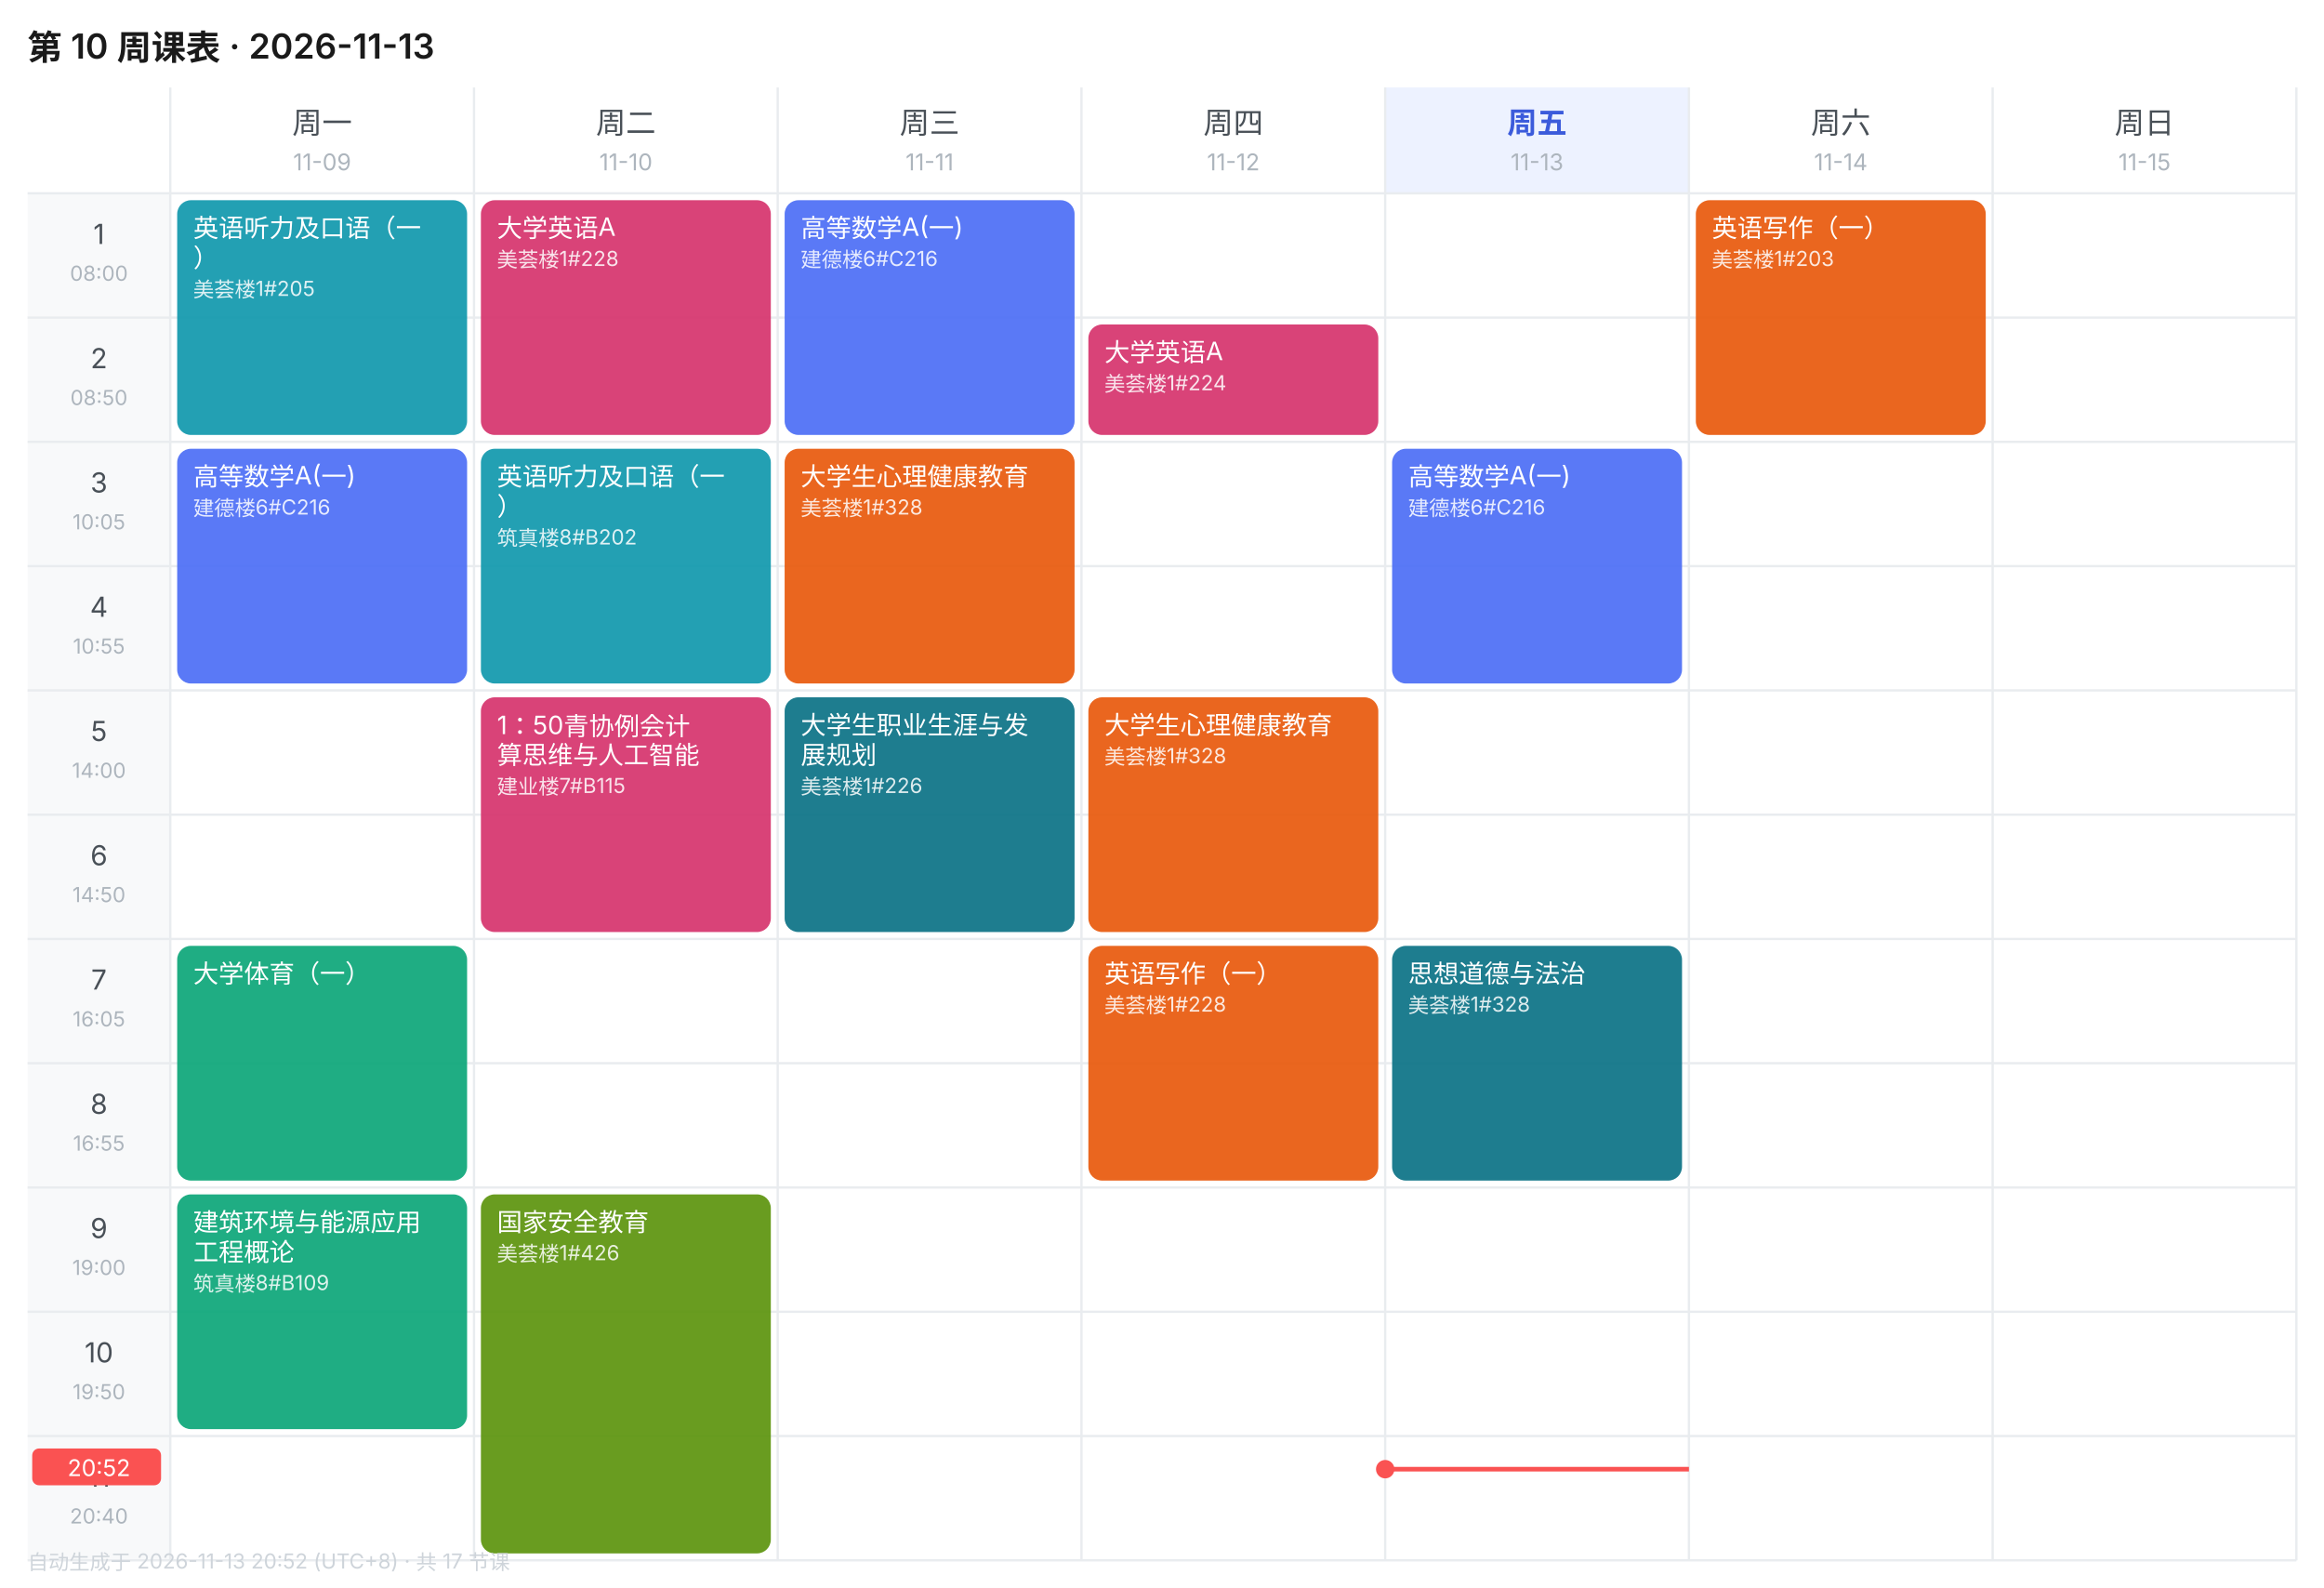
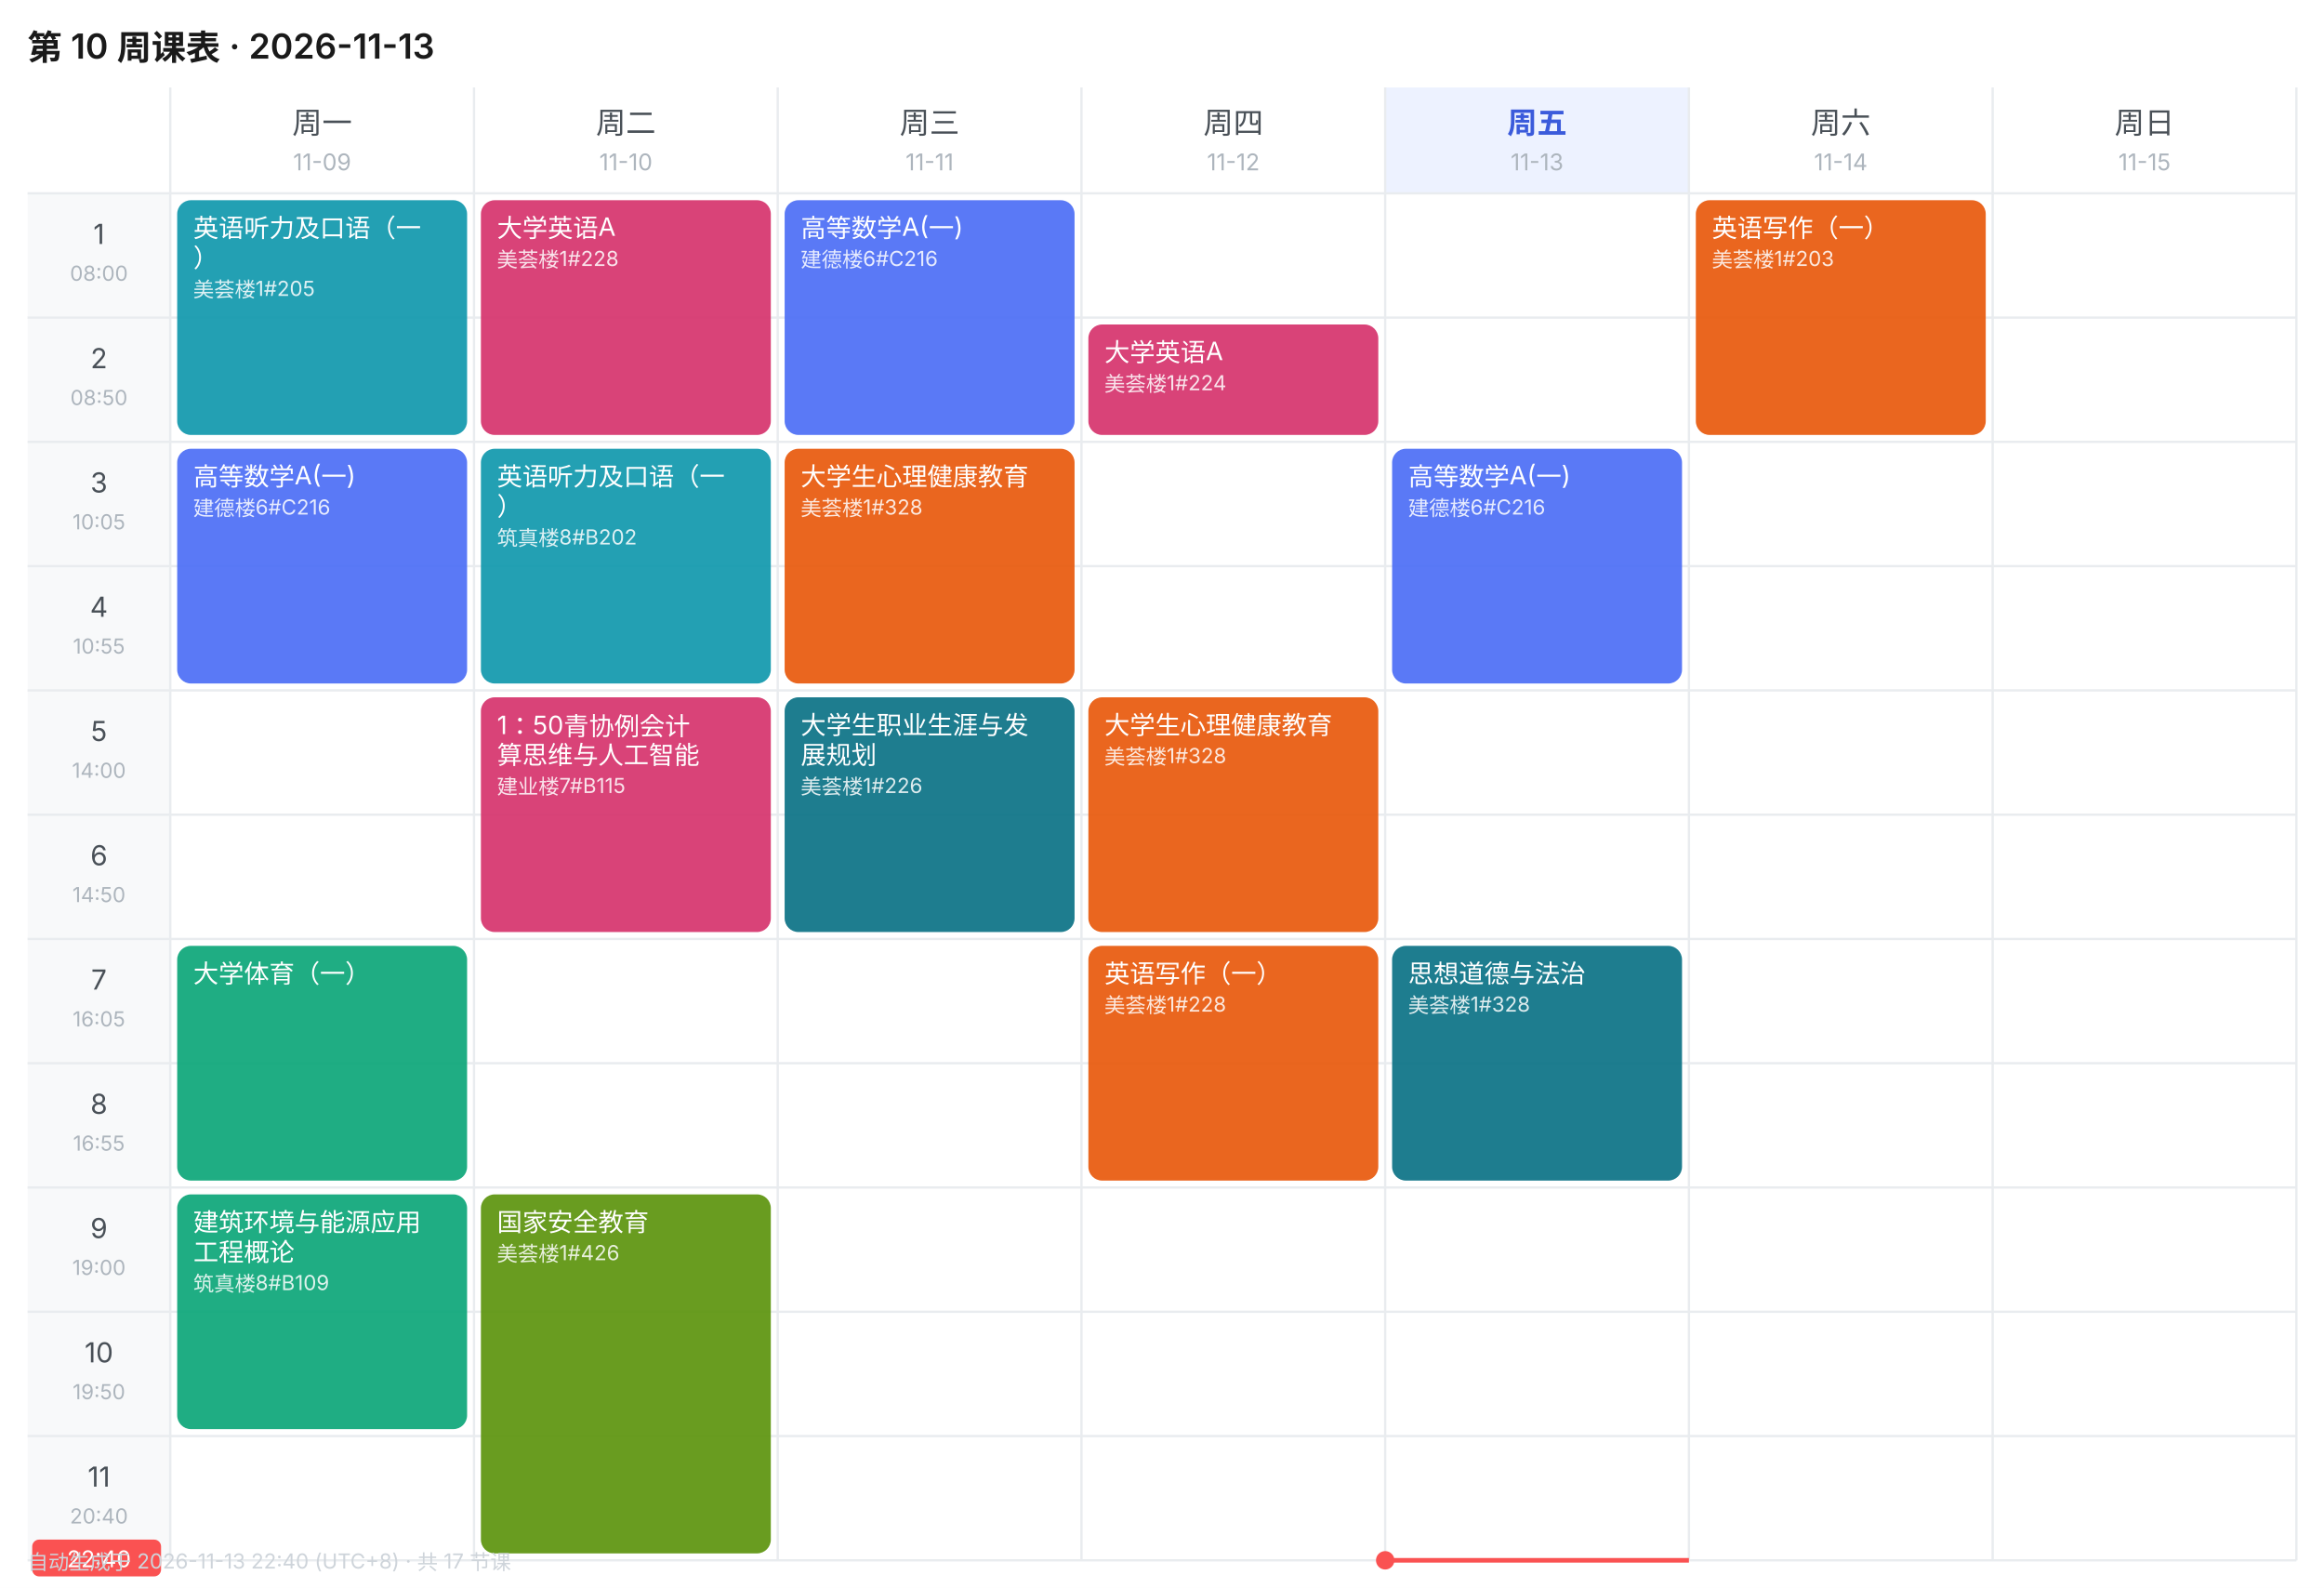
<svg xmlns="http://www.w3.org/2000/svg" width="1010" height="690" viewBox="0 0 1010 690" font-family="-apple-system,BlinkMacSystemFont,'Segoe UI','PingFang SC','Microsoft YaHei',sans-serif">
  <rect width="1010" height="690" fill="#FFFFFF" />
  <text x="12" y="26" font-size="15" font-weight="600" fill="#1A1A1A">第 10 周课表 · 2026-11-13</text>
  <text x="140.0" y="58" font-size="13" font-weight="400" text-anchor="middle" fill="#495057">周一</text>
  <text x="140.0" y="74" font-size="10" text-anchor="middle" fill="#ADB5BD">11-09</text>
  <text x="272.0" y="58" font-size="13" font-weight="400" text-anchor="middle" fill="#495057">周二</text>
  <text x="272.0" y="74" font-size="10" text-anchor="middle" fill="#ADB5BD">11-10</text>
  <text x="404.0" y="58" font-size="13" font-weight="400" text-anchor="middle" fill="#495057">周三</text>
  <text x="404.0" y="74" font-size="10" text-anchor="middle" fill="#ADB5BD">11-11</text>
  <text x="536.0" y="58" font-size="13" font-weight="400" text-anchor="middle" fill="#495057">周四</text>
  <text x="536.0" y="74" font-size="10" text-anchor="middle" fill="#ADB5BD">11-12</text>
  <rect x="602" y="38" width="132" height="46" fill="#EDF2FF" />
  <text x="668.0" y="58" font-size="13" font-weight="600" text-anchor="middle" fill="#3B5BDB">周五</text>
  <text x="668.0" y="74" font-size="10" text-anchor="middle" fill="#ADB5BD">11-13</text>
  <text x="800.0" y="58" font-size="13" font-weight="400" text-anchor="middle" fill="#495057">周六</text>
  <text x="800.0" y="74" font-size="10" text-anchor="middle" fill="#ADB5BD">11-14</text>
  <text x="932.0" y="58" font-size="13" font-weight="400" text-anchor="middle" fill="#495057">周日</text>
  <text x="932.0" y="74" font-size="10" text-anchor="middle" fill="#ADB5BD">11-15</text>
  <rect x="12" y="84" width="62" height="54" fill="#F8F9FA" />
  <text x="43.0" y="106" font-size="12" text-anchor="middle" fill="#495057">1</text>
  <text x="43.0" y="122" font-size="9" text-anchor="middle" fill="#ADB5BD">08:00</text>
  <line x1="12" y1="84" x2="998" y2="84" stroke="#E9ECEF" stroke-width="1" />
  <rect x="12" y="138" width="62" height="54" fill="#F8F9FA" />
  <text x="43.0" y="160" font-size="12" text-anchor="middle" fill="#495057">2</text>
  <text x="43.0" y="176" font-size="9" text-anchor="middle" fill="#ADB5BD">08:50</text>
  <line x1="12" y1="138" x2="998" y2="138" stroke="#E9ECEF" stroke-width="1" />
  <rect x="12" y="192" width="62" height="54" fill="#F8F9FA" />
  <text x="43.0" y="214" font-size="12" text-anchor="middle" fill="#495057">3</text>
  <text x="43.0" y="230" font-size="9" text-anchor="middle" fill="#ADB5BD">10:05</text>
  <line x1="12" y1="192" x2="998" y2="192" stroke="#E9ECEF" stroke-width="1" />
  <rect x="12" y="246" width="62" height="54" fill="#F8F9FA" />
  <text x="43.0" y="268" font-size="12" text-anchor="middle" fill="#495057">4</text>
  <text x="43.0" y="284" font-size="9" text-anchor="middle" fill="#ADB5BD">10:55</text>
  <line x1="12" y1="246" x2="998" y2="246" stroke="#E9ECEF" stroke-width="1" />
  <rect x="12" y="300" width="62" height="54" fill="#F8F9FA" />
  <text x="43.0" y="322" font-size="12" text-anchor="middle" fill="#495057">5</text>
  <text x="43.0" y="338" font-size="9" text-anchor="middle" fill="#ADB5BD">14:00</text>
  <line x1="12" y1="300" x2="998" y2="300" stroke="#E9ECEF" stroke-width="1" />
  <rect x="12" y="354" width="62" height="54" fill="#F8F9FA" />
  <text x="43.0" y="376" font-size="12" text-anchor="middle" fill="#495057">6</text>
  <text x="43.0" y="392" font-size="9" text-anchor="middle" fill="#ADB5BD">14:50</text>
  <line x1="12" y1="354" x2="998" y2="354" stroke="#E9ECEF" stroke-width="1" />
  <rect x="12" y="408" width="62" height="54" fill="#F8F9FA" />
  <text x="43.0" y="430" font-size="12" text-anchor="middle" fill="#495057">7</text>
  <text x="43.0" y="446" font-size="9" text-anchor="middle" fill="#ADB5BD">16:05</text>
  <line x1="12" y1="408" x2="998" y2="408" stroke="#E9ECEF" stroke-width="1" />
  <rect x="12" y="462" width="62" height="54" fill="#F8F9FA" />
  <text x="43.0" y="484" font-size="12" text-anchor="middle" fill="#495057">8</text>
  <text x="43.0" y="500" font-size="9" text-anchor="middle" fill="#ADB5BD">16:55</text>
  <line x1="12" y1="462" x2="998" y2="462" stroke="#E9ECEF" stroke-width="1" />
  <rect x="12" y="516" width="62" height="54" fill="#F8F9FA" />
  <text x="43.0" y="538" font-size="12" text-anchor="middle" fill="#495057">9</text>
  <text x="43.0" y="554" font-size="9" text-anchor="middle" fill="#ADB5BD">19:00</text>
  <line x1="12" y1="516" x2="998" y2="516" stroke="#E9ECEF" stroke-width="1" />
  <rect x="12" y="570" width="62" height="54" fill="#F8F9FA" />
  <text x="43.0" y="592" font-size="12" text-anchor="middle" fill="#495057">10</text>
  <text x="43.0" y="608" font-size="9" text-anchor="middle" fill="#ADB5BD">19:50</text>
  <line x1="12" y1="570" x2="998" y2="570" stroke="#E9ECEF" stroke-width="1" />
  <rect x="12" y="624" width="62" height="54" fill="#F8F9FA" />
  <text x="43.0" y="646" font-size="12" text-anchor="middle" fill="#495057">11</text>
  <text x="43.0" y="662" font-size="9" text-anchor="middle" fill="#ADB5BD">20:40</text>
  <line x1="12" y1="624" x2="998" y2="624" stroke="#E9ECEF" stroke-width="1" />
  <line x1="74" y1="38" x2="74" y2="678" stroke="#E9ECEF" stroke-width="1" />
  <line x1="206" y1="38" x2="206" y2="678" stroke="#E9ECEF" stroke-width="1" />
  <line x1="338" y1="38" x2="338" y2="678" stroke="#E9ECEF" stroke-width="1" />
  <line x1="470" y1="38" x2="470" y2="678" stroke="#E9ECEF" stroke-width="1" />
  <line x1="602" y1="38" x2="602" y2="678" stroke="#E9ECEF" stroke-width="1" />
  <line x1="734" y1="38" x2="734" y2="678" stroke="#E9ECEF" stroke-width="1" />
  <line x1="866" y1="38" x2="866" y2="678" stroke="#E9ECEF" stroke-width="1" />
  <line x1="998" y1="38" x2="998" y2="678" stroke="#E9ECEF" stroke-width="1" />
  <line x1="12" y1="678" x2="998" y2="678" stroke="#E9ECEF" stroke-width="1" />
  <rect x="77" y="87" width="126" height="102" rx="6" fill="#1098AD" opacity="0.92" />
  <text x="84" y="103" font-size="11" fill="#FFFFFF">英语听力及口语（一</text>
  <text x="84" y="116" font-size="11" fill="#FFFFFF">）</text>
  <text x="84" y="129" font-size="9" fill="#FFFFFF" opacity="0.85">美荟楼1#205</text>
  <rect x="77" y="195" width="126" height="102" rx="6" fill="#4C6EF5" opacity="0.92" />
  <text x="84" y="211" font-size="11" fill="#FFFFFF">高等数学A(一)</text>
  <text x="84" y="224" font-size="9" fill="#FFFFFF" opacity="0.85">建德楼6#C216</text>
  <rect x="77" y="411" width="126" height="102" rx="6" fill="#0CA678" opacity="0.92" />
  <text x="84" y="427" font-size="11" fill="#FFFFFF">大学体育（一）</text>
  <rect x="77" y="519" width="126" height="102" rx="6" fill="#0CA678" opacity="0.92" />
  <text x="84" y="535" font-size="11" fill="#FFFFFF">建筑环境与能源应用</text>
  <text x="84" y="548" font-size="11" fill="#FFFFFF">工程概论</text>
  <text x="84" y="561" font-size="9" fill="#FFFFFF" opacity="0.85">筑真楼8#B109</text>
  <rect x="209" y="87" width="126" height="102" rx="6" fill="#D6336C" opacity="0.92" />
  <text x="216" y="103" font-size="11" fill="#FFFFFF">大学英语A</text>
  <text x="216" y="116" font-size="9" fill="#FFFFFF" opacity="0.85">美荟楼1#228</text>
  <rect x="209" y="195" width="126" height="102" rx="6" fill="#1098AD" opacity="0.92" />
  <text x="216" y="211" font-size="11" fill="#FFFFFF">英语听力及口语（一</text>
  <text x="216" y="224" font-size="11" fill="#FFFFFF">）</text>
  <text x="216" y="237" font-size="9" fill="#FFFFFF" opacity="0.85">筑真楼8#B202</text>
  <rect x="209" y="303" width="126" height="102" rx="6" fill="#D6336C" opacity="0.92" />
  <text x="216" y="319" font-size="11" fill="#FFFFFF">1：50青协例会计</text>
  <text x="216" y="332" font-size="11" fill="#FFFFFF">算思维与人工智能</text>
  <text x="216" y="345" font-size="9" fill="#FFFFFF" opacity="0.85">建业楼7#B115</text>
  <rect x="209" y="519" width="126" height="156" rx="6" fill="#5C940D" opacity="0.92" />
  <text x="216" y="535" font-size="11" fill="#FFFFFF">国家安全教育</text>
  <text x="216" y="548" font-size="9" fill="#FFFFFF" opacity="0.85">美荟楼1#426</text>
  <rect x="341" y="87" width="126" height="102" rx="6" fill="#4C6EF5" opacity="0.92" />
  <text x="348" y="103" font-size="11" fill="#FFFFFF">高等数学A(一)</text>
  <text x="348" y="116" font-size="9" fill="#FFFFFF" opacity="0.85">建德楼6#C216</text>
  <rect x="341" y="195" width="126" height="102" rx="6" fill="#E8590C" opacity="0.92" />
  <text x="348" y="211" font-size="11" fill="#FFFFFF">大学生心理健康教育</text>
  <text x="348" y="224" font-size="9" fill="#FFFFFF" opacity="0.85">美荟楼1#328</text>
  <rect x="341" y="303" width="126" height="102" rx="6" fill="#0B7285" opacity="0.92" />
  <text x="348" y="319" font-size="11" fill="#FFFFFF">大学生职业生涯与发</text>
  <text x="348" y="332" font-size="11" fill="#FFFFFF">展规划</text>
  <text x="348" y="345" font-size="9" fill="#FFFFFF" opacity="0.85">美荟楼1#226</text>
  <rect x="473" y="141" width="126" height="48" rx="6" fill="#D6336C" opacity="0.92" />
  <text x="480" y="157" font-size="11" fill="#FFFFFF">大学英语A</text>
  <text x="480" y="170" font-size="9" fill="#FFFFFF" opacity="0.85">美荟楼1#224</text>
  <rect x="473" y="303" width="126" height="102" rx="6" fill="#E8590C" opacity="0.92" />
  <text x="480" y="319" font-size="11" fill="#FFFFFF">大学生心理健康教育</text>
  <text x="480" y="332" font-size="9" fill="#FFFFFF" opacity="0.85">美荟楼1#328</text>
  <rect x="473" y="411" width="126" height="102" rx="6" fill="#E8590C" opacity="0.92" />
  <text x="480" y="427" font-size="11" fill="#FFFFFF">英语写作（一）</text>
  <text x="480" y="440" font-size="9" fill="#FFFFFF" opacity="0.85">美荟楼1#228</text>
  <rect x="605" y="195" width="126" height="102" rx="6" fill="#4C6EF5" opacity="0.92" />
  <text x="612" y="211" font-size="11" fill="#FFFFFF">高等数学A(一)</text>
  <text x="612" y="224" font-size="9" fill="#FFFFFF" opacity="0.85">建德楼6#C216</text>
  <rect x="605" y="411" width="126" height="102" rx="6" fill="#0B7285" opacity="0.92" />
  <text x="612" y="427" font-size="11" fill="#FFFFFF">思想道德与法治</text>
  <text x="612" y="440" font-size="9" fill="#FFFFFF" opacity="0.85">美荟楼1#328</text>
  <rect x="737" y="87" width="126" height="102" rx="6" fill="#E8590C" opacity="0.92" />
  <text x="744" y="103" font-size="11" fill="#FFFFFF">英语写作（一）</text>
  <text x="744" y="116" font-size="9" fill="#FFFFFF" opacity="0.85">美荟楼1#203</text>
-   <line x1="602" y1="638.4" x2="734" y2="638.4" stroke="#FA5252" stroke-width="2" />
-   <circle cx="602" cy="638.4" r="4" fill="#FA5252" />
-   <rect x="14" y="629.4" width="56" height="16" rx="3" fill="#FA5252" />
-   <text x="43.0" y="641.4" font-size="10" text-anchor="middle" fill="#FFFFFF">20:52</text>
-   <text x="12" y="682" font-size="9" fill="#CED4DA">自动生成于 2026-11-13 20:52 (UTC+8) · 共 17 节课</text>
+   <line x1="602" y1="678.0" x2="734" y2="678.0" stroke="#FA5252" stroke-width="2" />
+   <circle cx="602" cy="678.0" r="4" fill="#FA5252" />
+   <rect x="14" y="669.0" width="56" height="16" rx="3" fill="#FA5252" />
+   <text x="43.0" y="681.0" font-size="10" text-anchor="middle" fill="#FFFFFF">22:40</text>
+   <text x="12" y="682" font-size="9" fill="#CED4DA">自动生成于 2026-11-13 22:40 (UTC+8) · 共 17 节课</text>
</svg>
